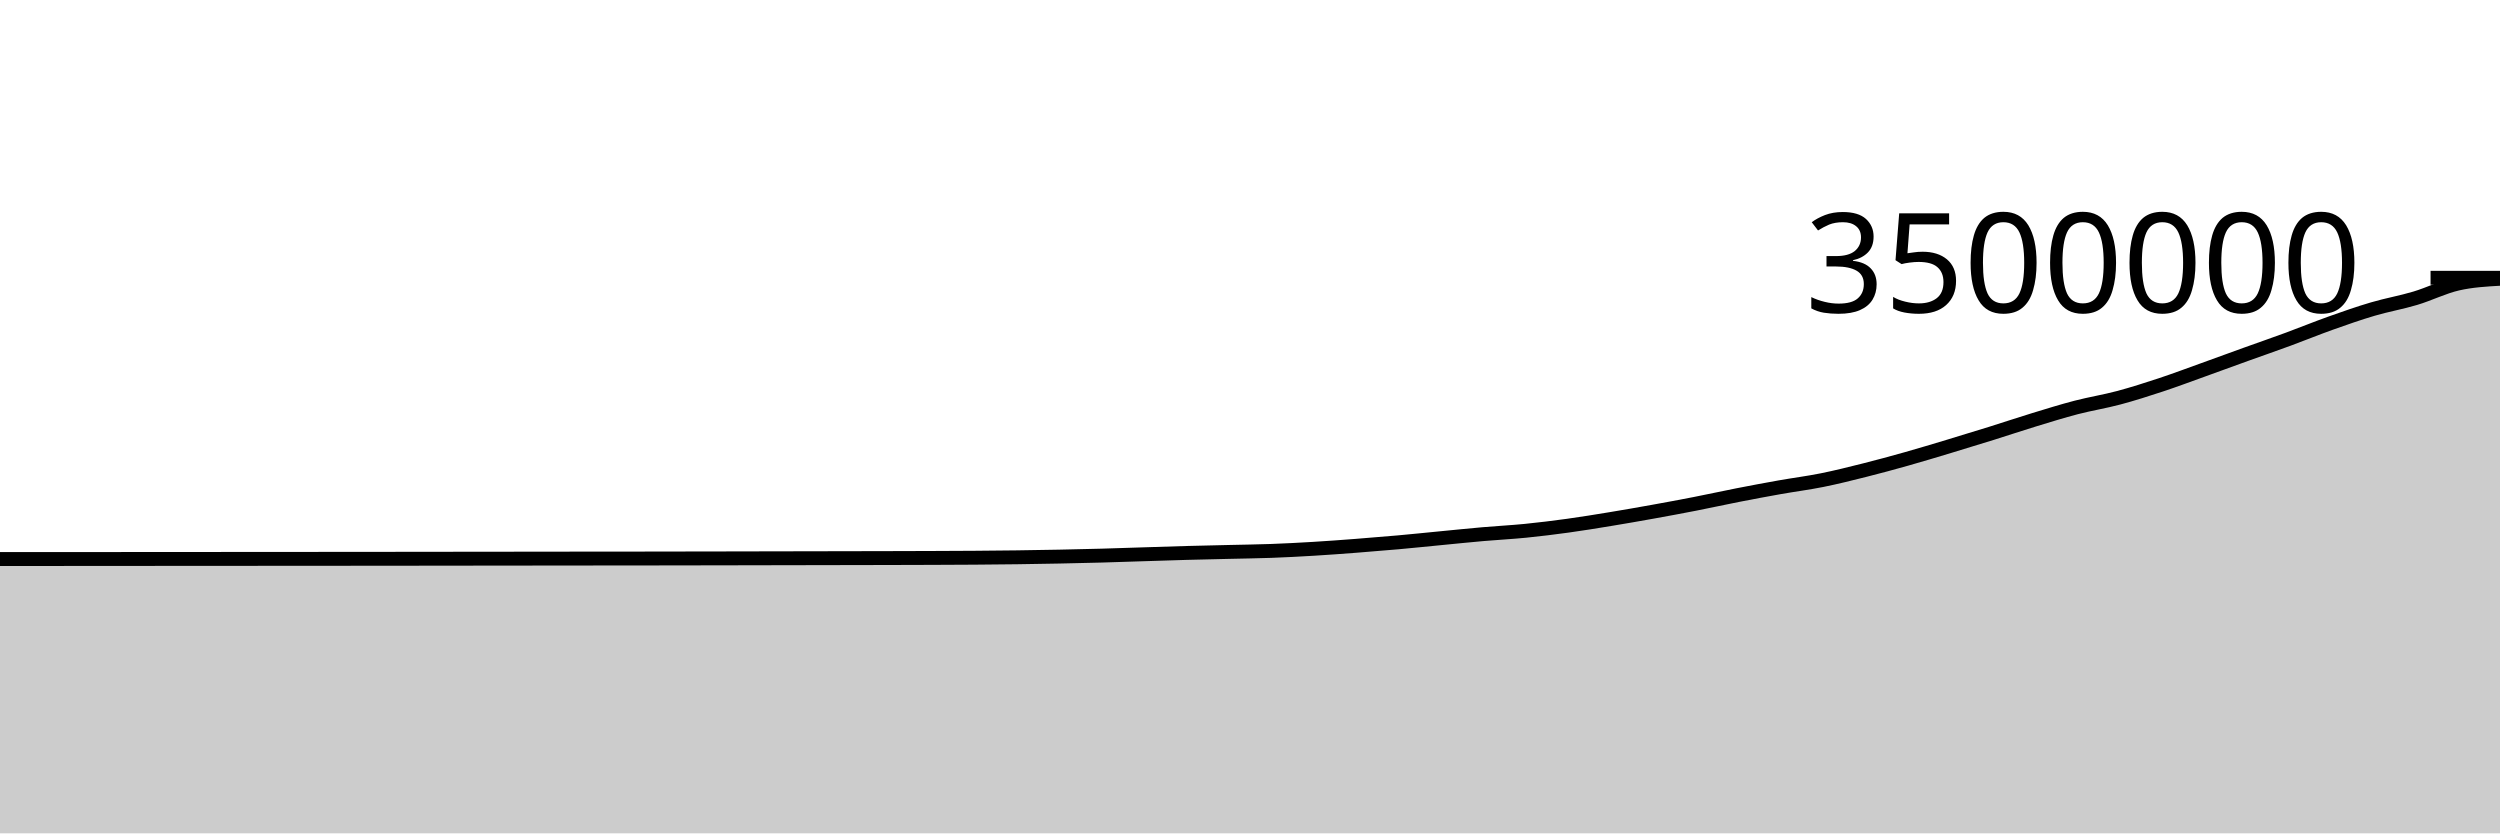
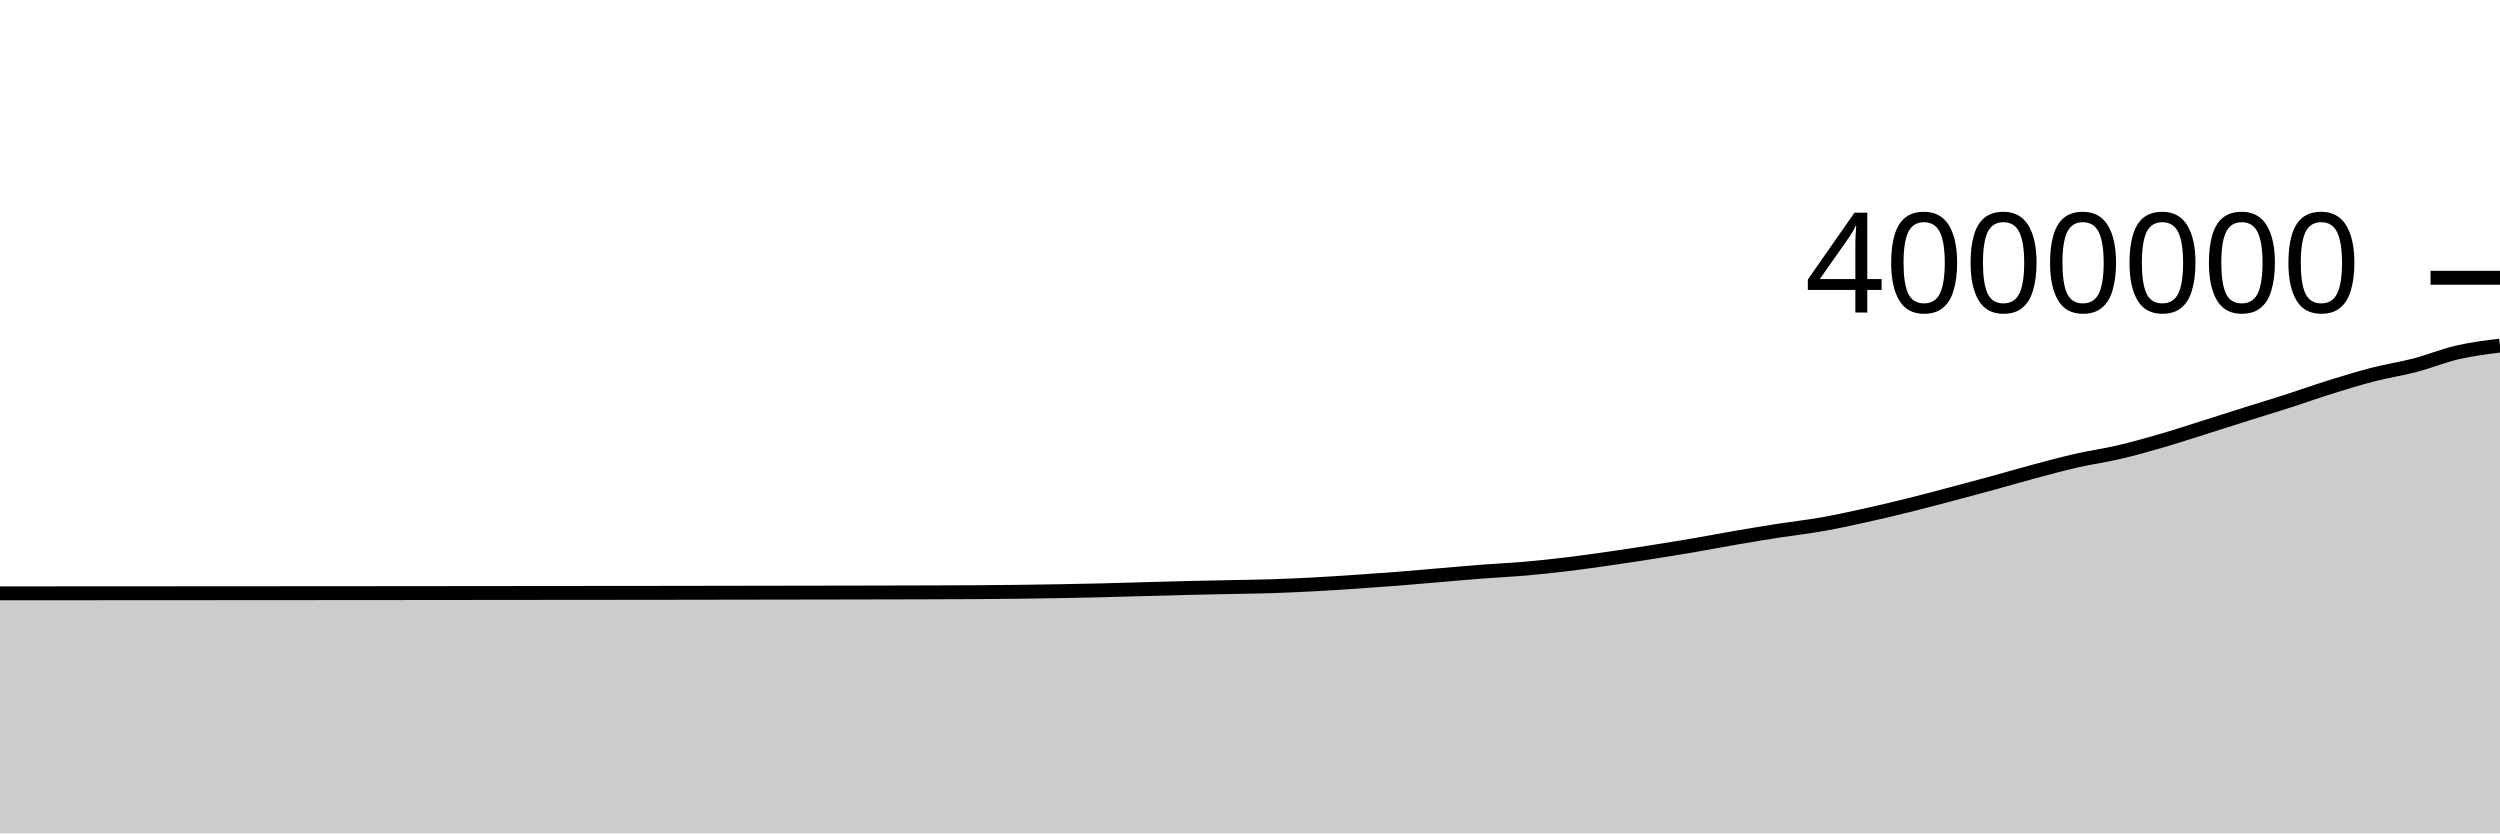
<svg xmlns="http://www.w3.org/2000/svg" viewBox="0 0 180 60">
  <g transform="translate(0,20)">
-     <path class="area" fill="rgba(0, 0, 0, 0.2)" d="M0,20.251C1.017,20.251,2.034,20.251,3.051,20.25C4.068,20.25,5.085,20.249,6.102,20.249C7.119,20.248,8.136,20.247,9.153,20.246C10.169,20.246,11.186,20.245,12.203,20.244C13.22,20.244,14.237,20.243,15.254,20.242C16.271,20.241,17.288,20.241,18.305,20.24C19.322,20.239,20.339,20.238,21.356,20.238C22.373,20.237,23.39,20.237,24.407,20.236C25.424,20.235,26.441,20.234,27.458,20.233C28.475,20.232,29.492,20.231,30.508,20.23C31.525,20.229,32.542,20.228,33.559,20.226C34.576,20.225,35.593,20.224,36.61,20.223C37.627,20.222,38.644,20.22,39.661,20.219C40.678,20.218,41.695,20.217,42.712,20.216C43.729,20.215,44.746,20.215,45.763,20.214C46.78,20.213,47.797,20.211,48.814,20.209C49.831,20.208,50.847,20.206,51.864,20.204C52.881,20.202,53.898,20.2,54.915,20.198C55.932,20.196,56.949,20.194,57.966,20.192C58.983,20.19,60,20.188,61.017,20.186C62.034,20.184,63.051,20.182,64.068,20.18C65.085,20.177,66.102,20.174,67.119,20.171C68.136,20.167,69.153,20.163,70.169,20.156C71.186,20.149,72.203,20.139,73.22,20.126C74.237,20.112,75.254,20.095,76.271,20.075C77.288,20.054,78.305,20.032,79.322,20.004C80.339,19.976,81.356,19.939,82.373,19.907C83.39,19.875,84.407,19.84,85.424,19.812C86.441,19.784,87.458,19.763,88.475,19.739C89.492,19.714,90.508,19.703,91.525,19.666C92.542,19.628,93.559,19.576,94.576,19.514C95.593,19.453,96.61,19.377,97.627,19.299C98.644,19.221,99.661,19.138,100.678,19.047C101.695,18.956,102.712,18.849,103.729,18.751C104.746,18.653,105.763,18.547,106.78,18.458C107.797,18.369,108.814,18.319,109.831,18.218C110.847,18.117,111.864,17.99,112.881,17.85C113.898,17.71,114.915,17.543,115.932,17.376C116.949,17.209,117.966,17.031,118.983,16.848C120,16.665,121.017,16.477,122.034,16.278C123.051,16.079,124.068,15.854,125.085,15.654C126.102,15.455,127.119,15.263,128.136,15.083C129.153,14.902,130.169,14.775,131.186,14.57C132.203,14.366,133.22,14.11,134.237,13.855C135.254,13.599,136.271,13.323,137.288,13.036C138.305,12.749,139.322,12.44,140.339,12.134C141.356,11.828,142.373,11.517,143.39,11.199C144.407,10.881,145.424,10.539,146.441,10.228C147.458,9.918,148.475,9.6,149.492,9.335C150.508,9.071,151.525,8.912,152.542,8.64C153.559,8.369,154.576,8.043,155.593,7.707C156.61,7.37,157.627,6.987,158.644,6.622C159.661,6.257,160.678,5.881,161.695,5.515C162.712,5.149,163.729,4.798,164.746,4.424C165.763,4.05,166.78,3.632,167.797,3.27C168.814,2.908,169.831,2.551,170.847,2.252C171.864,1.952,172.881,1.779,173.898,1.474C174.915,1.169,175.932,0.654,176.949,0.422C177.966,0.189,178.983,0.131,180,0.073L180,40C178.983,40,177.966,40,176.949,40C175.932,40,174.915,40,173.898,40C172.881,40,171.864,40,170.847,40C169.831,40,168.814,40,167.797,40C166.78,40,165.763,40,164.746,40C163.729,40,162.712,40,161.695,40C160.678,40,159.661,40,158.644,40C157.627,40,156.61,40,155.593,40C154.576,40,153.559,40,152.542,40C151.525,40,150.508,40,149.492,40C148.475,40,147.458,40,146.441,40C145.424,40,144.407,40,143.39,40C142.373,40,141.356,40,140.339,40C139.322,40,138.305,40,137.288,40C136.271,40,135.254,40,134.237,40C133.22,40,132.203,40,131.186,40C130.169,40,129.153,40,128.136,40C127.119,40,126.102,40,125.085,40C124.068,40,123.051,40,122.034,40C121.017,40,120,40,118.983,40C117.966,40,116.949,40,115.932,40C114.915,40,113.898,40,112.881,40C111.864,40,110.847,40,109.831,40C108.814,40,107.797,40,106.78,40C105.763,40,104.746,40,103.729,40C102.712,40,101.695,40,100.678,40C99.661,40,98.644,40,97.627,40C96.61,40,95.593,40,94.576,40C93.559,40,92.542,40,91.525,40C90.508,40,89.492,40,88.475,40C87.458,40,86.441,40,85.424,40C84.407,40,83.39,40,82.373,40C81.356,40,80.339,40,79.322,40C78.305,40,77.288,40,76.271,40C75.254,40,74.237,40,73.22,40C72.203,40,71.186,40,70.169,40C69.153,40,68.136,40,67.119,40C66.102,40,65.085,40,64.068,40C63.051,40,62.034,40,61.017,40C60,40,58.983,40,57.966,40C56.949,40,55.932,40,54.915,40C53.898,40,52.881,40,51.864,40C50.847,40,49.831,40,48.814,40C47.797,40,46.78,40,45.763,40C44.746,40,43.729,40,42.712,40C41.695,40,40.678,40,39.661,40C38.644,40,37.627,40,36.61,40C35.593,40,34.576,40,33.559,40C32.542,40,31.525,40,30.508,40C29.492,40,28.475,40,27.458,40C26.441,40,25.424,40,24.407,40C23.39,40,22.373,40,21.356,40C20.339,40,19.322,40,18.305,40C17.288,40,16.271,40,15.254,40C14.237,40,13.22,40,12.203,40C11.186,40,10.169,40,9.153,40C8.136,40,7.119,40,6.102,40C5.085,40,4.068,40,3.051,40C2.034,40,1.017,40,0,40Z" />
-     <path class="line" stroke="black" fill="none" d="M0,20.251C1.017,20.251,2.034,20.251,3.051,20.25C4.068,20.25,5.085,20.249,6.102,20.249C7.119,20.248,8.136,20.247,9.153,20.246C10.169,20.246,11.186,20.245,12.203,20.244C13.22,20.244,14.237,20.243,15.254,20.242C16.271,20.241,17.288,20.241,18.305,20.24C19.322,20.239,20.339,20.238,21.356,20.238C22.373,20.237,23.39,20.237,24.407,20.236C25.424,20.235,26.441,20.234,27.458,20.233C28.475,20.232,29.492,20.231,30.508,20.23C31.525,20.229,32.542,20.228,33.559,20.226C34.576,20.225,35.593,20.224,36.61,20.223C37.627,20.222,38.644,20.22,39.661,20.219C40.678,20.218,41.695,20.217,42.712,20.216C43.729,20.215,44.746,20.215,45.763,20.214C46.78,20.213,47.797,20.211,48.814,20.209C49.831,20.208,50.847,20.206,51.864,20.204C52.881,20.202,53.898,20.2,54.915,20.198C55.932,20.196,56.949,20.194,57.966,20.192C58.983,20.19,60,20.188,61.017,20.186C62.034,20.184,63.051,20.182,64.068,20.18C65.085,20.177,66.102,20.174,67.119,20.171C68.136,20.167,69.153,20.163,70.169,20.156C71.186,20.149,72.203,20.139,73.22,20.126C74.237,20.112,75.254,20.095,76.271,20.075C77.288,20.054,78.305,20.032,79.322,20.004C80.339,19.976,81.356,19.939,82.373,19.907C83.39,19.875,84.407,19.84,85.424,19.812C86.441,19.784,87.458,19.763,88.475,19.739C89.492,19.714,90.508,19.703,91.525,19.666C92.542,19.628,93.559,19.576,94.576,19.514C95.593,19.453,96.61,19.377,97.627,19.299C98.644,19.221,99.661,19.138,100.678,19.047C101.695,18.956,102.712,18.849,103.729,18.751C104.746,18.653,105.763,18.547,106.78,18.458C107.797,18.369,108.814,18.319,109.831,18.218C110.847,18.117,111.864,17.99,112.881,17.85C113.898,17.71,114.915,17.543,115.932,17.376C116.949,17.209,117.966,17.031,118.983,16.848C120,16.665,121.017,16.477,122.034,16.278C123.051,16.079,124.068,15.854,125.085,15.654C126.102,15.455,127.119,15.263,128.136,15.083C129.153,14.902,130.169,14.775,131.186,14.57C132.203,14.366,133.22,14.11,134.237,13.855C135.254,13.599,136.271,13.323,137.288,13.036C138.305,12.749,139.322,12.44,140.339,12.134C141.356,11.828,142.373,11.517,143.39,11.199C144.407,10.881,145.424,10.539,146.441,10.228C147.458,9.918,148.475,9.6,149.492,9.335C150.508,9.071,151.525,8.912,152.542,8.64C153.559,8.369,154.576,8.043,155.593,7.707C156.61,7.37,157.627,6.987,158.644,6.622C159.661,6.257,160.678,5.881,161.695,5.515C162.712,5.149,163.729,4.798,164.746,4.424C165.763,4.05,166.78,3.632,167.797,3.27C168.814,2.908,169.831,2.551,170.847,2.252C171.864,1.952,172.881,1.779,173.898,1.474C174.915,1.169,175.932,0.654,176.949,0.422C177.966,0.189,178.983,0.131,180,0.073" />
+     <path class="area" fill="rgba(0, 0, 0, 0.2)" d="M0,22.72C1.017,22.72,2.034,22.719,3.051,22.719C4.068,22.719,5.085,22.718,6.102,22.717C7.119,22.717,8.136,22.716,9.153,22.716C10.169,22.715,11.186,22.714,12.203,22.714C13.22,22.713,14.237,22.713,15.254,22.712C16.271,22.711,17.288,22.71,18.305,22.71C19.322,22.709,20.339,22.709,21.356,22.708C22.373,22.707,23.39,22.707,24.407,22.706C25.424,22.706,26.441,22.705,27.458,22.704C28.475,22.703,29.492,22.702,30.508,22.701C31.525,22.7,32.542,22.699,33.559,22.698C34.576,22.697,35.593,22.696,36.61,22.695C37.627,22.694,38.644,22.693,39.661,22.692C40.678,22.691,41.695,22.69,42.712,22.689C43.729,22.688,44.746,22.688,45.763,22.687C46.78,22.686,47.797,22.685,48.814,22.683C49.831,22.682,50.847,22.68,51.864,22.678C52.881,22.677,53.898,22.675,54.915,22.673C55.932,22.671,56.949,22.67,57.966,22.668C58.983,22.666,60,22.664,61.017,22.663C62.034,22.661,63.051,22.659,64.068,22.657C65.085,22.655,66.102,22.653,67.119,22.649C68.136,22.646,69.153,22.643,70.169,22.637C71.186,22.63,72.203,22.622,73.22,22.61C74.237,22.598,75.254,22.583,76.271,22.565C77.288,22.547,78.305,22.528,79.322,22.503C80.339,22.479,81.356,22.446,82.373,22.418C83.39,22.39,84.407,22.36,85.424,22.336C86.441,22.311,87.458,22.293,88.475,22.271C89.492,22.25,90.508,22.24,91.525,22.208C92.542,22.175,93.559,22.129,94.576,22.075C95.593,22.022,96.61,21.955,97.627,21.886C98.644,21.818,99.661,21.746,100.678,21.666C101.695,21.586,102.712,21.493,103.729,21.407C104.746,21.322,105.763,21.229,106.78,21.151C107.797,21.073,108.814,21.029,109.831,20.941C110.847,20.852,111.864,20.742,112.881,20.619C113.898,20.496,114.915,20.35,115.932,20.204C116.949,20.058,117.966,19.902,118.983,19.742C120,19.582,121.017,19.417,122.034,19.243C123.051,19.069,124.068,18.872,125.085,18.698C126.102,18.523,127.119,18.355,128.136,18.197C129.153,18.039,130.169,17.928,131.186,17.749C132.203,17.57,133.22,17.347,134.237,17.123C135.254,16.899,136.271,16.658,137.288,16.407C138.305,16.156,139.322,15.885,140.339,15.617C141.356,15.349,142.373,15.077,143.39,14.799C144.407,14.521,145.424,14.222,146.441,13.95C147.458,13.678,148.475,13.4,149.492,13.168C150.508,12.937,151.525,12.798,152.542,12.56C153.559,12.323,154.576,12.038,155.593,11.743C156.61,11.449,157.627,11.114,158.644,10.794C159.661,10.475,160.678,10.146,161.695,9.826C162.712,9.505,163.729,9.198,164.746,8.871C165.763,8.544,166.78,8.178,167.797,7.862C168.814,7.545,169.831,7.232,170.847,6.97C171.864,6.708,172.881,6.557,173.898,6.29C174.915,6.023,175.932,5.604,176.949,5.369C177.966,5.134,178.983,5.008,180,4.881L180,40C178.983,40,177.966,40,176.949,40C175.932,40,174.915,40,173.898,40C172.881,40,171.864,40,170.847,40C169.831,40,168.814,40,167.797,40C166.78,40,165.763,40,164.746,40C163.729,40,162.712,40,161.695,40C160.678,40,159.661,40,158.644,40C157.627,40,156.61,40,155.593,40C154.576,40,153.559,40,152.542,40C151.525,40,150.508,40,149.492,40C148.475,40,147.458,40,146.441,40C145.424,40,144.407,40,143.39,40C142.373,40,141.356,40,140.339,40C139.322,40,138.305,40,137.288,40C136.271,40,135.254,40,134.237,40C133.22,40,132.203,40,131.186,40C130.169,40,129.153,40,128.136,40C127.119,40,126.102,40,125.085,40C124.068,40,123.051,40,122.034,40C121.017,40,120,40,118.983,40C117.966,40,116.949,40,115.932,40C114.915,40,113.898,40,112.881,40C111.864,40,110.847,40,109.831,40C108.814,40,107.797,40,106.78,40C105.763,40,104.746,40,103.729,40C102.712,40,101.695,40,100.678,40C99.661,40,98.644,40,97.627,40C96.61,40,95.593,40,94.576,40C93.559,40,92.542,40,91.525,40C90.508,40,89.492,40,88.475,40C87.458,40,86.441,40,85.424,40C84.407,40,83.39,40,82.373,40C81.356,40,80.339,40,79.322,40C78.305,40,77.288,40,76.271,40C75.254,40,74.237,40,73.22,40C72.203,40,71.186,40,70.169,40C69.153,40,68.136,40,67.119,40C66.102,40,65.085,40,64.068,40C63.051,40,62.034,40,61.017,40C60,40,58.983,40,57.966,40C56.949,40,55.932,40,54.915,40C53.898,40,52.881,40,51.864,40C50.847,40,49.831,40,48.814,40C47.797,40,46.78,40,45.763,40C44.746,40,43.729,40,42.712,40C41.695,40,40.678,40,39.661,40C38.644,40,37.627,40,36.61,40C35.593,40,34.576,40,33.559,40C32.542,40,31.525,40,30.508,40C29.492,40,28.475,40,27.458,40C26.441,40,25.424,40,24.407,40C23.39,40,22.373,40,21.356,40C20.339,40,19.322,40,18.305,40C17.288,40,16.271,40,15.254,40C14.237,40,13.22,40,12.203,40C11.186,40,10.169,40,9.153,40C8.136,40,7.119,40,6.102,40C5.085,40,4.068,40,3.051,40C2.034,40,1.017,40,0,40Z" />
+     <path class="line" stroke="black" fill="none" d="M0,22.72C1.017,22.72,2.034,22.719,3.051,22.719C4.068,22.719,5.085,22.718,6.102,22.717C7.119,22.717,8.136,22.716,9.153,22.716C10.169,22.715,11.186,22.714,12.203,22.714C13.22,22.713,14.237,22.713,15.254,22.712C16.271,22.711,17.288,22.71,18.305,22.71C19.322,22.709,20.339,22.709,21.356,22.708C22.373,22.707,23.39,22.707,24.407,22.706C25.424,22.706,26.441,22.705,27.458,22.704C28.475,22.703,29.492,22.702,30.508,22.701C31.525,22.7,32.542,22.699,33.559,22.698C34.576,22.697,35.593,22.696,36.61,22.695C37.627,22.694,38.644,22.693,39.661,22.692C40.678,22.691,41.695,22.69,42.712,22.689C43.729,22.688,44.746,22.688,45.763,22.687C46.78,22.686,47.797,22.685,48.814,22.683C49.831,22.682,50.847,22.68,51.864,22.678C52.881,22.677,53.898,22.675,54.915,22.673C55.932,22.671,56.949,22.67,57.966,22.668C58.983,22.666,60,22.664,61.017,22.663C62.034,22.661,63.051,22.659,64.068,22.657C65.085,22.655,66.102,22.653,67.119,22.649C68.136,22.646,69.153,22.643,70.169,22.637C71.186,22.63,72.203,22.622,73.22,22.61C74.237,22.598,75.254,22.583,76.271,22.565C77.288,22.547,78.305,22.528,79.322,22.503C80.339,22.479,81.356,22.446,82.373,22.418C83.39,22.39,84.407,22.36,85.424,22.336C86.441,22.311,87.458,22.293,88.475,22.271C89.492,22.25,90.508,22.24,91.525,22.208C92.542,22.175,93.559,22.129,94.576,22.075C95.593,22.022,96.61,21.955,97.627,21.886C98.644,21.818,99.661,21.746,100.678,21.666C101.695,21.586,102.712,21.493,103.729,21.407C104.746,21.322,105.763,21.229,106.78,21.151C107.797,21.073,108.814,21.029,109.831,20.941C110.847,20.852,111.864,20.742,112.881,20.619C113.898,20.496,114.915,20.35,115.932,20.204C116.949,20.058,117.966,19.902,118.983,19.742C120,19.582,121.017,19.417,122.034,19.243C123.051,19.069,124.068,18.872,125.085,18.698C126.102,18.523,127.119,18.355,128.136,18.197C129.153,18.039,130.169,17.928,131.186,17.749C132.203,17.57,133.22,17.347,134.237,17.123C135.254,16.899,136.271,16.658,137.288,16.407C138.305,16.156,139.322,15.885,140.339,15.617C141.356,15.349,142.373,15.077,143.39,14.799C144.407,14.521,145.424,14.222,146.441,13.95C147.458,13.678,148.475,13.4,149.492,13.168C150.508,12.937,151.525,12.798,152.542,12.56C153.559,12.323,154.576,12.038,155.593,11.743C156.61,11.449,157.627,11.114,158.644,10.794C159.661,10.475,160.678,10.146,161.695,9.826C162.712,9.505,163.729,9.198,164.746,8.871C165.763,8.544,166.78,8.178,167.797,7.862C168.814,7.545,169.831,7.232,170.847,6.97C171.864,6.708,172.881,6.557,173.898,6.29C174.915,6.023,175.932,5.604,176.949,5.369C177.966,5.134,178.983,5.008,180,4.881" />
    <path class="axis-ceiling" stroke-width="1" stroke="black" fill="none" d="M175,0L180,0" />
-     <text class="axis-ceiling-label" font-family="sans-serif" text-anchor="end" font-size="10px" x="170" y="2.5">3500000</text>
+     <text class="axis-ceiling-label" font-family="sans-serif" text-anchor="end" font-size="10px" x="170" y="2.5">4000000</text>
  </g>
</svg>
